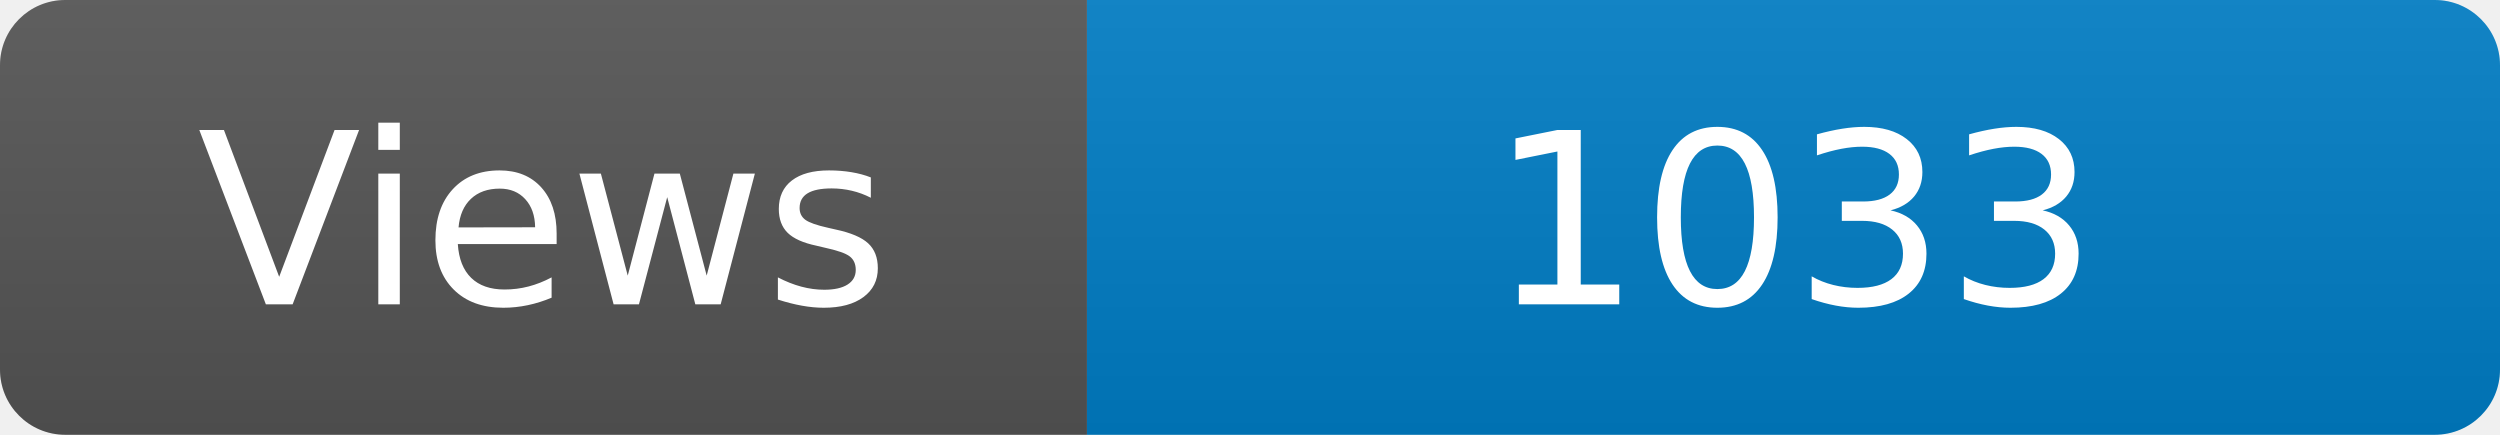
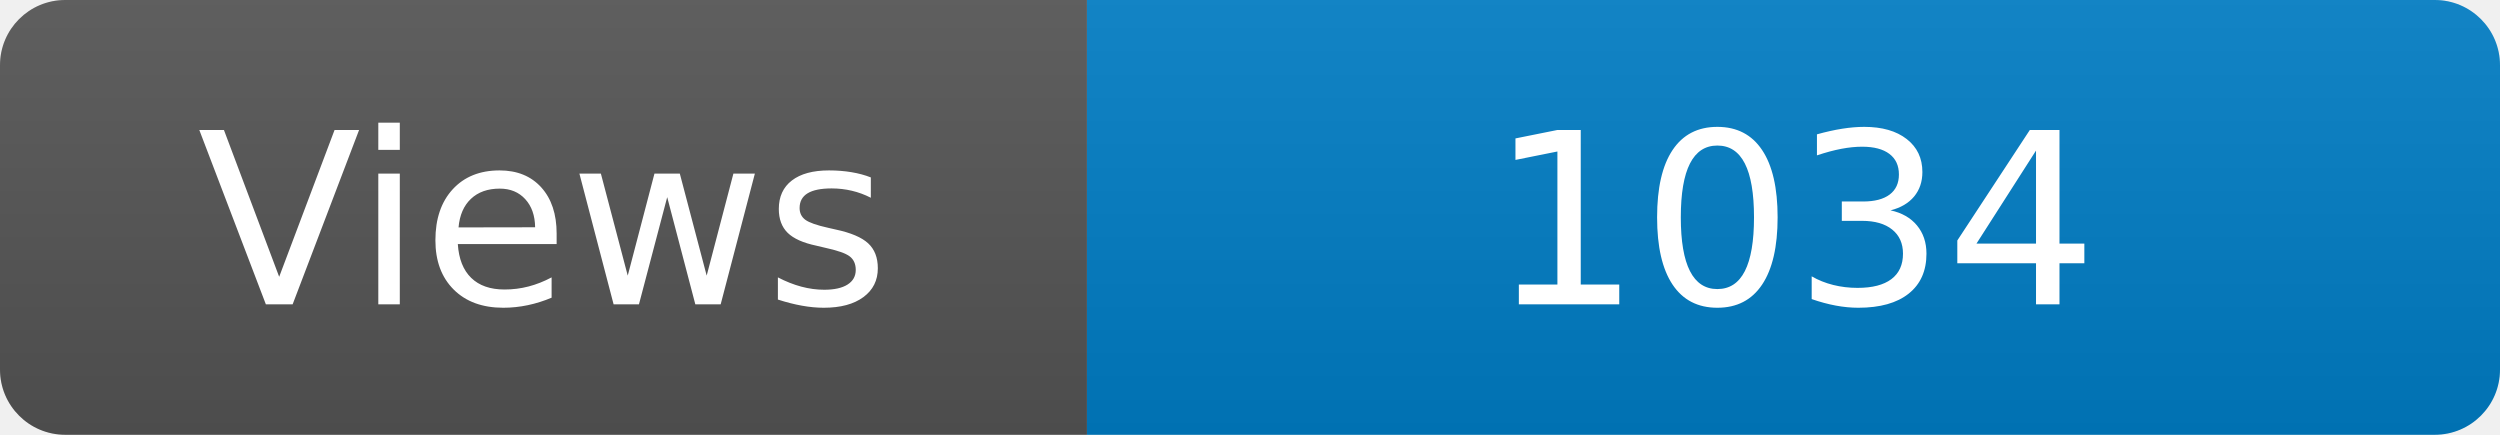
<svg xmlns="http://www.w3.org/2000/svg" width="115" height="20" role="img" aria-label="Maintained?: yes">
  <linearGradient id="s" x2="0" y2="100%">
    <stop offset="0" stop-color="#bbb" stop-opacity=".1" />
    <stop offset="1" stop-opacity=".1" />
  </linearGradient>
  <clipPath id="r">
    <rect width="115" height="20" rx="3" fill="#fff" />
  </clipPath>
  <g clip-path="url(#r)">
    <rect width="50" height="20" fill="#555" />
    <rect x="50" width="160" height="20" fill="#007ec6" />
    <rect width="115" height="20" fill="url(#s)" />
  </g>
  <g fill="#fff" text-anchor="middle" font-family="Verdana,Geneva,DejaVu Sans,sans-serif" font-size="110">
    <text x="250" y="140" transform="scale(.1)" fill="#fff">Views</text>
-     <text x="825" y="140" transform="scale(.1)" fill="#fff">1033</text>
+     <text x="825" y="140" transform="scale(.1)" fill="#fff">1034</text>
  </g>
</svg>
